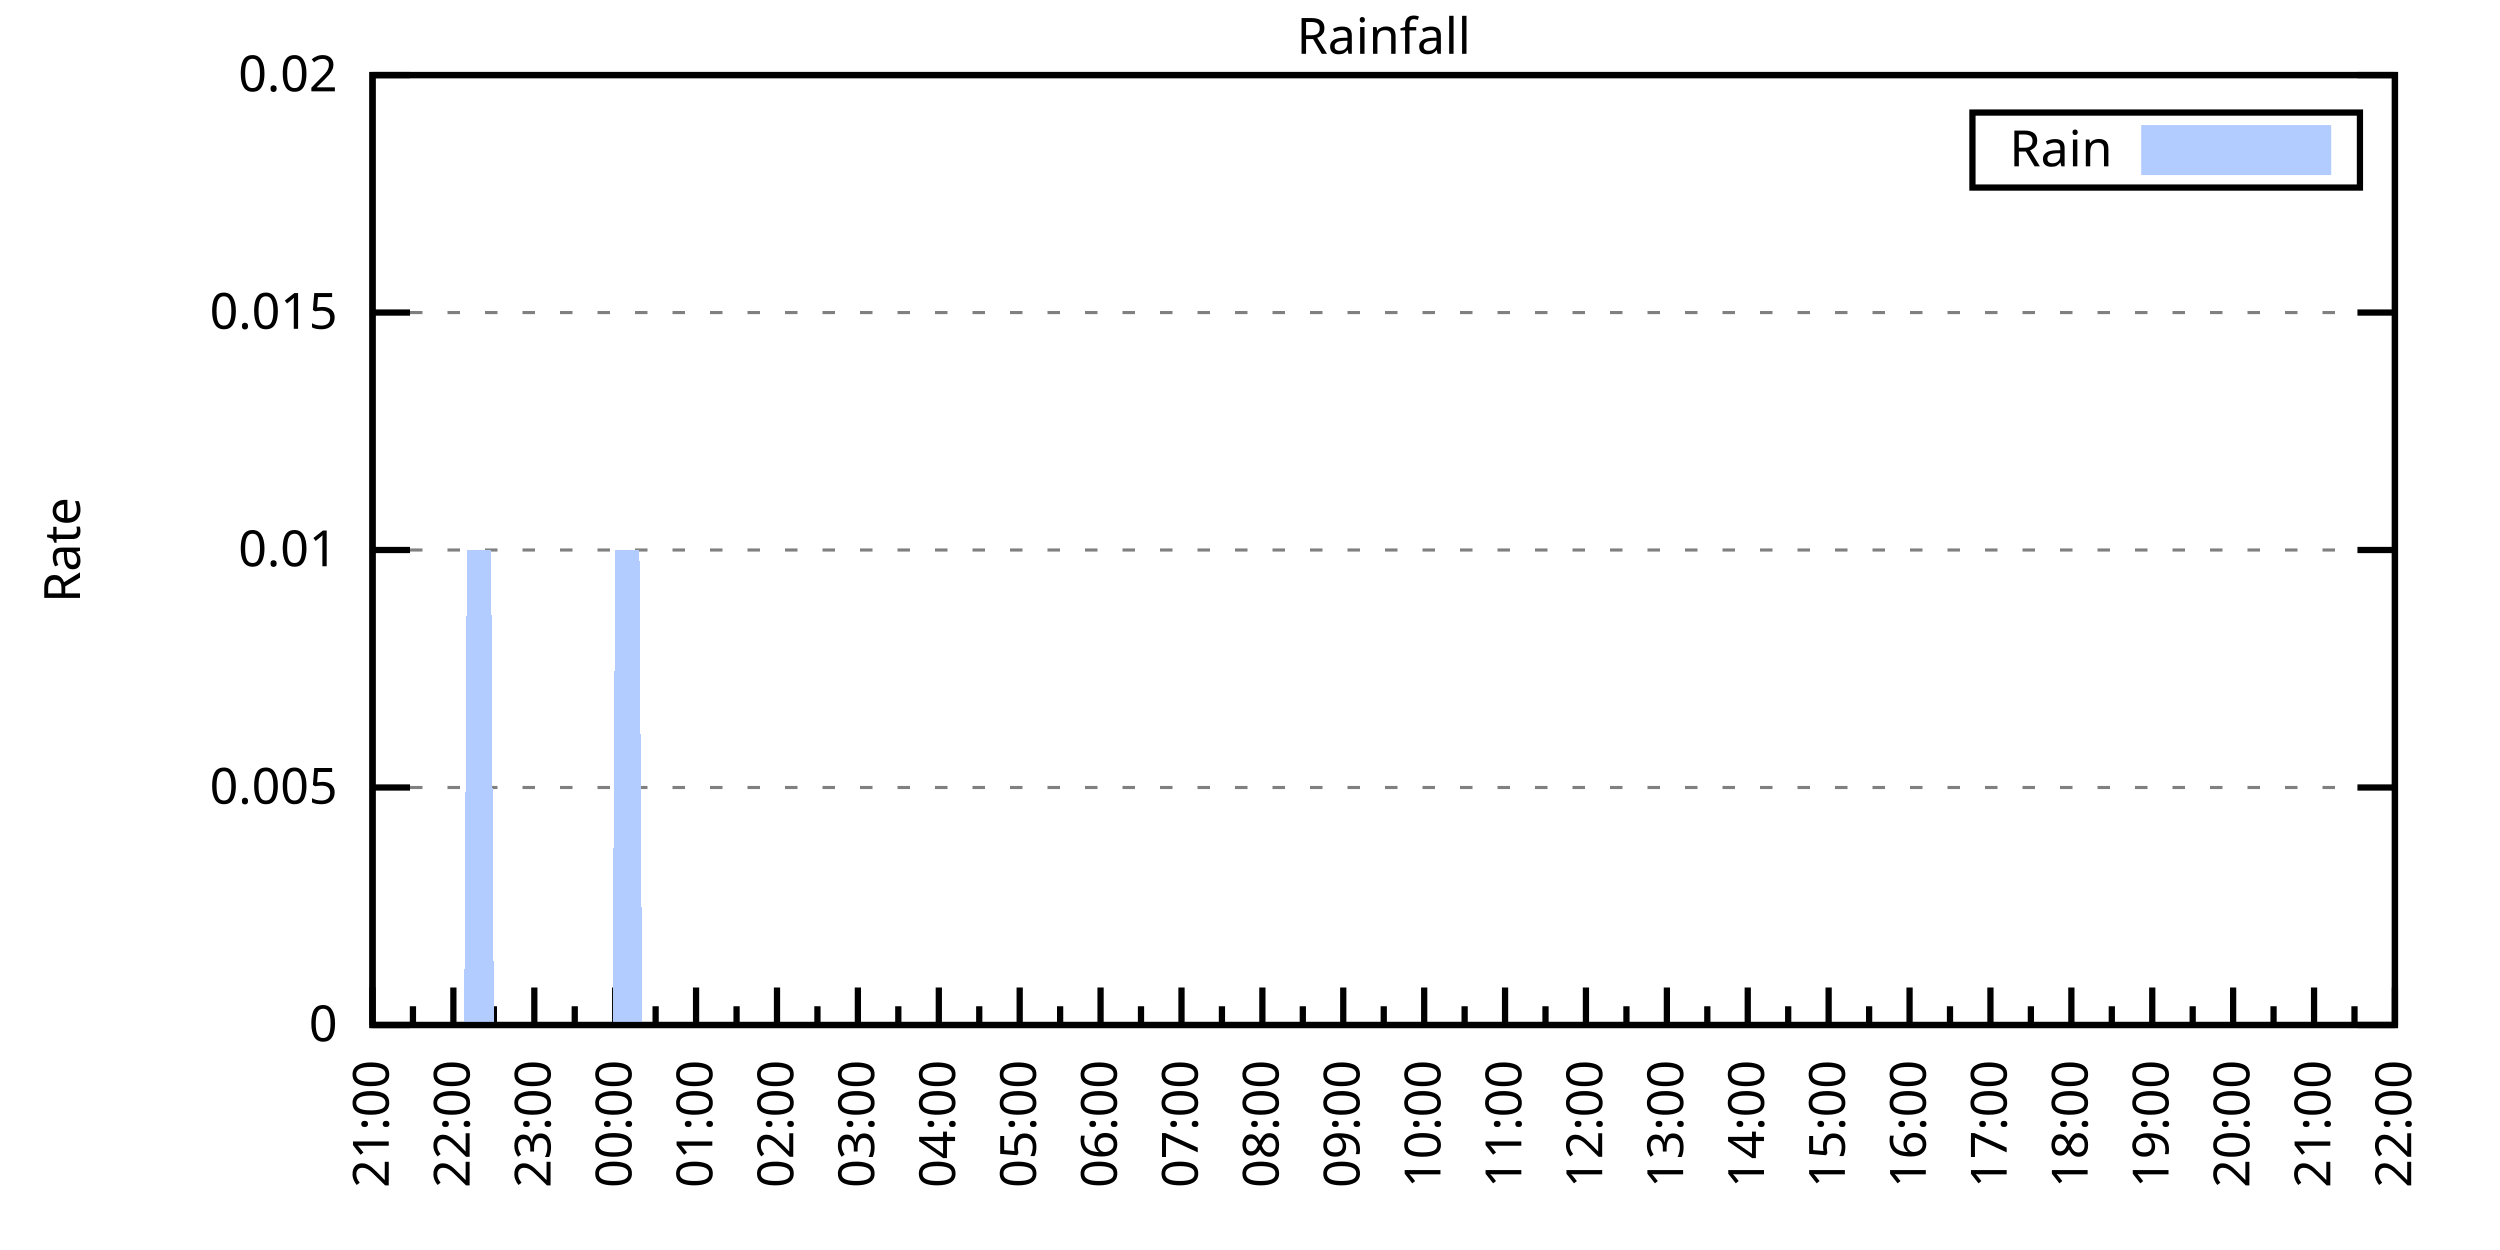
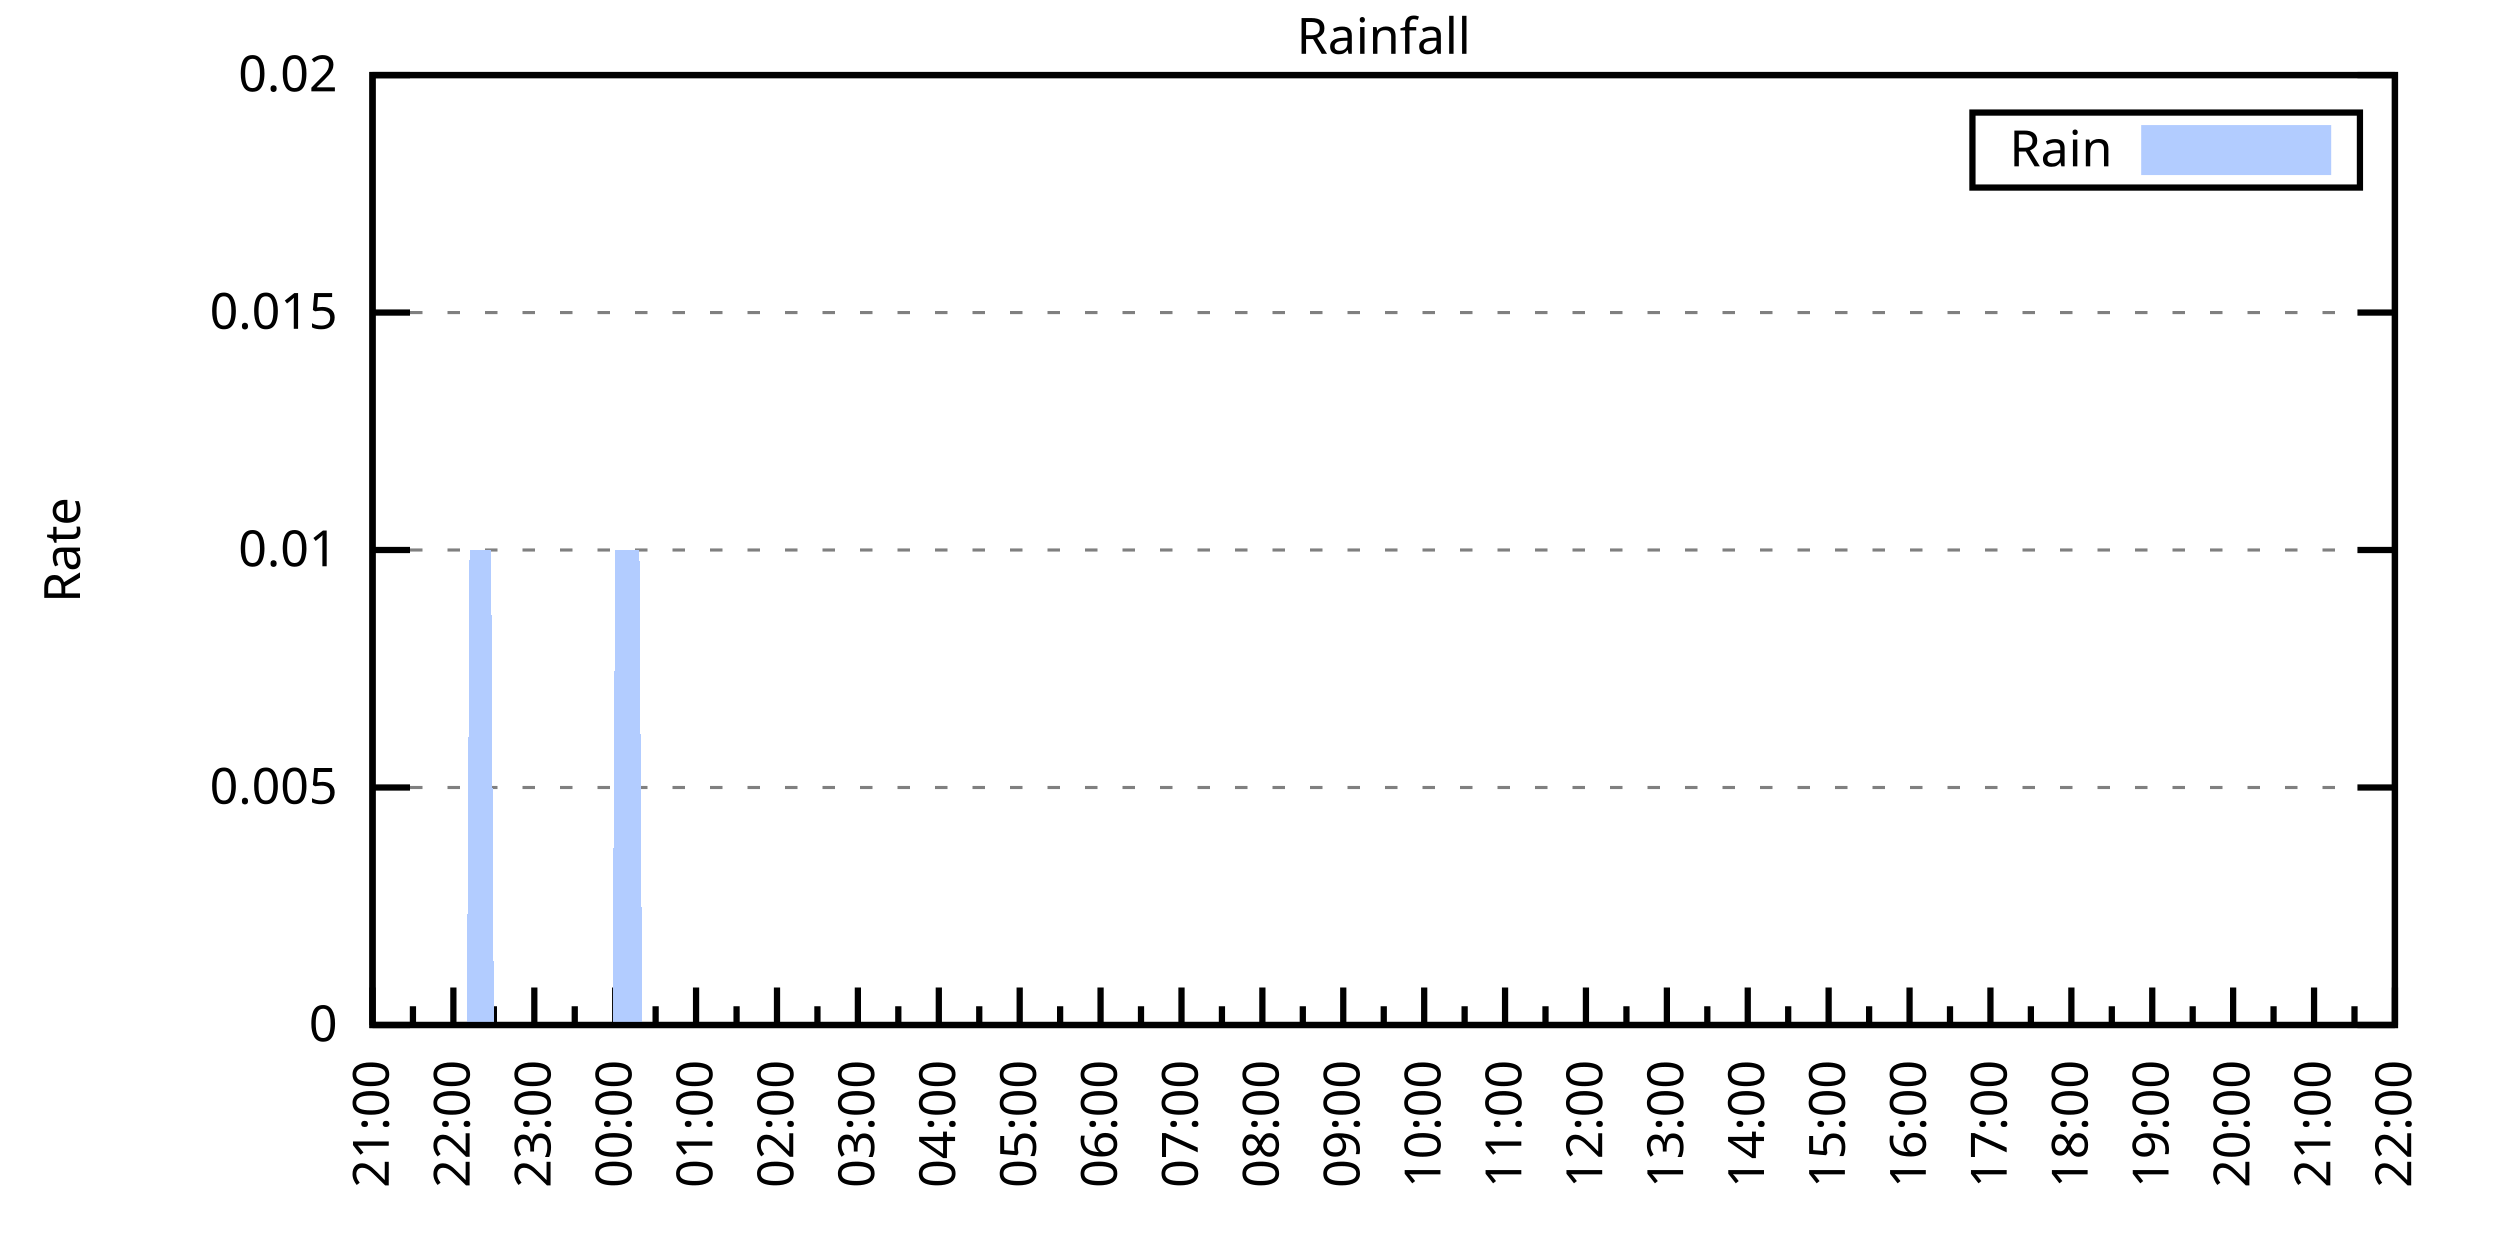
<svg xmlns="http://www.w3.org/2000/svg" xmlns:xlink="http://www.w3.org/1999/xlink" width="400" height="200" viewBox="0 0 400 200">
  <g id="gnuplot_canvas">
    <rect x="0" y="0" width="400" height="200" fill="none" />
    <defs>
      <circle id="gpDot" r="0.5" stroke-width="0.5" stroke="currentColor" />
      <path id="gpPt0" stroke-width="0.333" stroke="currentColor" d="M-1,0 h2 M0,-1 v2" />
      <path id="gpPt1" stroke-width="0.333" stroke="currentColor" d="M-1,-1 L1,1 M1,-1 L-1,1" />
      <path id="gpPt2" stroke-width="0.333" stroke="currentColor" d="M-1,0 L1,0 M0,-1 L0,1 M-1,-1 L1,1 M-1,1 L1,-1" />
      <rect id="gpPt3" stroke-width="0.333" stroke="currentColor" x="-1" y="-1" width="2" height="2" />
      <rect id="gpPt4" stroke-width="0.333" stroke="currentColor" fill="currentColor" x="-1" y="-1" width="2" height="2" />
      <circle id="gpPt5" stroke-width="0.333" stroke="currentColor" cx="0" cy="0" r="1" />
      <use xlink:href="#gpPt5" id="gpPt6" fill="currentColor" stroke="none" />
      <path id="gpPt7" stroke-width="0.333" stroke="currentColor" d="M0,-1.33 L-1.33,0.67 L1.33,0.67 z" />
      <use xlink:href="#gpPt7" id="gpPt8" fill="currentColor" stroke="none" />
      <use xlink:href="#gpPt7" id="gpPt9" stroke="currentColor" transform="rotate(180)" />
      <use xlink:href="#gpPt9" id="gpPt10" fill="currentColor" stroke="none" />
      <use xlink:href="#gpPt3" id="gpPt11" stroke="currentColor" transform="rotate(45)" />
      <use xlink:href="#gpPt11" id="gpPt12" fill="currentColor" stroke="none" />
      <path id="gpPt13" stroke-width="0.333" stroke="currentColor" d="M0,1.330 L1.265,0.411 L0.782,-1.067 L-0.782,-1.076 L-1.265,0.411 z" />
      <use xlink:href="#gpPt13" id="gpPt14" fill="currentColor" stroke="none" />
      <filter id="textbox" filterUnits="objectBoundingBox" x="0" y="0" height="1" width="1">
        <feFlood flood-color="white" flood-opacity="1" result="bgnd" />
        <feComposite in="SourceGraphic" in2="bgnd" operator="atop" />
      </filter>
      <filter id="greybox" filterUnits="objectBoundingBox" x="0" y="0" height="1" width="1">
        <feFlood flood-color="lightgrey" flood-opacity="1" result="grey" />
        <feComposite in="SourceGraphic" in2="grey" operator="atop" />
      </filter>
    </defs>
    <g fill="none" color="white" stroke="currentColor" stroke-width="1.00" stroke-linecap="butt" stroke-linejoin="miter">
</g>
    <g fill="none" color="black" stroke="currentColor" stroke-width="1.00" stroke-linecap="butt" stroke-linejoin="miter">
      <g stroke="none" shape-rendering="crispEdges">
        <polygon fill="rgb(255, 255, 255)" points="59.60,164.00 383.18,164.00 383.18,12.02 59.60,12.02 " />
      </g>
    </g>
    <g fill="none" color="black" stroke="currentColor" stroke-width="1.00" stroke-linecap="butt" stroke-linejoin="miter">
</g>
    <g fill="none" color="black" stroke="black" stroke-width="0.50" stroke-linecap="butt" stroke-linejoin="miter">
</g>
    <g fill="none" color="gray" stroke="currentColor" stroke-width="0.50" stroke-linecap="butt" stroke-linejoin="miter">
      <path stroke="gray" stroke-dasharray="2,4" class="gridline" d="M59.60,164.00 L383.19,164.00  " />
    </g>
    <g fill="none" color="gray" stroke="gray" stroke-width="1.00" stroke-linecap="butt" stroke-linejoin="miter">
</g>
    <g fill="none" color="black" stroke="currentColor" stroke-width="1.00" stroke-linecap="butt" stroke-linejoin="miter">
      <path stroke="black" d="M59.60,164.00 L65.60,164.00 M383.19,164.00 L377.19,164.00  " />
      <g transform="translate(54.00,166.60)" stroke="none" fill="black" font-family="Sans" font-size="8.00" text-anchor="end">
        <text>
          <tspan font-family="Sans"> 0</tspan>
        </text>
      </g>
    </g>
    <g fill="none" color="black" stroke="currentColor" stroke-width="1.00" stroke-linecap="butt" stroke-linejoin="miter">
</g>
    <g fill="none" color="black" stroke="black" stroke-width="0.50" stroke-linecap="butt" stroke-linejoin="miter">
</g>
    <g fill="none" color="gray" stroke="currentColor" stroke-width="0.50" stroke-linecap="butt" stroke-linejoin="miter">
      <path stroke="gray" stroke-dasharray="2,4" class="gridline" d="M59.60,126.00 L383.19,126.00  " />
    </g>
    <g fill="none" color="gray" stroke="gray" stroke-width="1.00" stroke-linecap="butt" stroke-linejoin="miter">
</g>
    <g fill="none" color="black" stroke="currentColor" stroke-width="1.00" stroke-linecap="butt" stroke-linejoin="miter">
      <path stroke="black" d="M59.60,126.00 L65.60,126.00 M383.19,126.00 L377.19,126.00  " />
      <g transform="translate(54.00,128.60)" stroke="none" fill="black" font-family="Sans" font-size="8.00" text-anchor="end">
        <text>
          <tspan font-family="Sans"> 0.005</tspan>
        </text>
      </g>
    </g>
    <g fill="none" color="black" stroke="currentColor" stroke-width="1.00" stroke-linecap="butt" stroke-linejoin="miter">
</g>
    <g fill="none" color="black" stroke="black" stroke-width="0.50" stroke-linecap="butt" stroke-linejoin="miter">
</g>
    <g fill="none" color="gray" stroke="currentColor" stroke-width="0.50" stroke-linecap="butt" stroke-linejoin="miter">
      <path stroke="gray" stroke-dasharray="2,4" class="gridline" d="M59.60,88.00 L383.19,88.00  " />
    </g>
    <g fill="none" color="gray" stroke="gray" stroke-width="1.00" stroke-linecap="butt" stroke-linejoin="miter">
</g>
    <g fill="none" color="black" stroke="currentColor" stroke-width="1.00" stroke-linecap="butt" stroke-linejoin="miter">
      <path stroke="black" d="M59.60,88.00 L65.60,88.00 M383.19,88.00 L377.19,88.00  " />
      <g transform="translate(54.00,90.60)" stroke="none" fill="black" font-family="Sans" font-size="8.00" text-anchor="end">
        <text>
          <tspan font-family="Sans"> 0.01</tspan>
        </text>
      </g>
    </g>
    <g fill="none" color="black" stroke="currentColor" stroke-width="1.00" stroke-linecap="butt" stroke-linejoin="miter">
</g>
    <g fill="none" color="black" stroke="black" stroke-width="0.50" stroke-linecap="butt" stroke-linejoin="miter">
</g>
    <g fill="none" color="gray" stroke="currentColor" stroke-width="0.50" stroke-linecap="butt" stroke-linejoin="miter">
      <path stroke="gray" stroke-dasharray="2,4" class="gridline" d="M59.60,50.01 L383.19,50.01  " />
    </g>
    <g fill="none" color="gray" stroke="gray" stroke-width="1.00" stroke-linecap="butt" stroke-linejoin="miter">
</g>
    <g fill="none" color="black" stroke="currentColor" stroke-width="1.00" stroke-linecap="butt" stroke-linejoin="miter">
      <path stroke="black" d="M59.60,50.01 L65.60,50.01 M383.19,50.01 L377.19,50.01  " />
      <g transform="translate(54.00,52.61)" stroke="none" fill="black" font-family="Sans" font-size="8.00" text-anchor="end">
        <text>
          <tspan font-family="Sans"> 0.015</tspan>
        </text>
      </g>
    </g>
    <g fill="none" color="black" stroke="currentColor" stroke-width="1.00" stroke-linecap="butt" stroke-linejoin="miter">
</g>
    <g fill="none" color="black" stroke="black" stroke-width="0.50" stroke-linecap="butt" stroke-linejoin="miter">
</g>
    <g fill="none" color="gray" stroke="currentColor" stroke-width="0.50" stroke-linecap="butt" stroke-linejoin="miter">
      <path stroke="gray" stroke-dasharray="2,4" class="gridline" d="M59.60,12.01 L383.19,12.01  " />
    </g>
    <g fill="none" color="gray" stroke="gray" stroke-width="1.00" stroke-linecap="butt" stroke-linejoin="miter">
</g>
    <g fill="none" color="black" stroke="currentColor" stroke-width="1.00" stroke-linecap="butt" stroke-linejoin="miter">
      <path stroke="black" d="M59.60,12.01 L65.60,12.01 M383.19,12.01 L377.19,12.01  " />
      <g transform="translate(54.00,14.61)" stroke="none" fill="black" font-family="Sans" font-size="8.00" text-anchor="end">
        <text>
          <tspan font-family="Sans"> 0.02</tspan>
        </text>
      </g>
    </g>
    <g fill="none" color="black" stroke="currentColor" stroke-width="1.00" stroke-linecap="butt" stroke-linejoin="miter">
      <path stroke="black" d="M59.60,164.00 L59.60,158.00  " />
      <g transform="translate(62.20,169.60) rotate(270)" stroke="none" fill="black" font-family="Sans" font-size="8.00" text-anchor="end">
        <text>
          <tspan font-family="Sans">21:00</tspan>
        </text>
      </g>
    </g>
    <g fill="none" color="black" stroke="currentColor" stroke-width="1.00" stroke-linecap="butt" stroke-linejoin="miter">
      <path stroke="black" d="M66.07,164.00 L66.07,161.00 M72.54,164.00 L72.54,158.00  " />
      <g transform="translate(75.14,169.60) rotate(270)" stroke="none" fill="black" font-family="Sans" font-size="8.00" text-anchor="end">
        <text>
          <tspan font-family="Sans">22:00</tspan>
        </text>
      </g>
    </g>
    <g fill="none" color="black" stroke="currentColor" stroke-width="1.00" stroke-linecap="butt" stroke-linejoin="miter">
      <path stroke="black" d="M79.02,164.00 L79.02,161.00 M85.49,164.00 L85.49,158.00  " />
      <g transform="translate(88.09,169.60) rotate(270)" stroke="none" fill="black" font-family="Sans" font-size="8.00" text-anchor="end">
        <text>
          <tspan font-family="Sans">23:00</tspan>
        </text>
      </g>
    </g>
    <g fill="none" color="black" stroke="currentColor" stroke-width="1.00" stroke-linecap="butt" stroke-linejoin="miter">
      <path stroke="black" d="M91.96,164.00 L91.96,161.00 M98.43,164.00 L98.43,158.00  " />
      <g transform="translate(101.03,169.60) rotate(270)" stroke="none" fill="black" font-family="Sans" font-size="8.00" text-anchor="end">
        <text>
          <tspan font-family="Sans">00:00</tspan>
        </text>
      </g>
    </g>
    <g fill="none" color="black" stroke="currentColor" stroke-width="1.00" stroke-linecap="butt" stroke-linejoin="miter">
      <path stroke="black" d="M104.90,164.00 L104.90,161.00 M111.37,164.00 L111.37,158.00  " />
      <g transform="translate(113.97,169.60) rotate(270)" stroke="none" fill="black" font-family="Sans" font-size="8.00" text-anchor="end">
        <text>
          <tspan font-family="Sans">01:00</tspan>
        </text>
      </g>
    </g>
    <g fill="none" color="black" stroke="currentColor" stroke-width="1.00" stroke-linecap="butt" stroke-linejoin="miter">
      <path stroke="black" d="M117.85,164.00 L117.85,161.00 M124.32,164.00 L124.32,158.00  " />
      <g transform="translate(126.92,169.60) rotate(270)" stroke="none" fill="black" font-family="Sans" font-size="8.00" text-anchor="end">
        <text>
          <tspan font-family="Sans">02:00</tspan>
        </text>
      </g>
    </g>
    <g fill="none" color="black" stroke="currentColor" stroke-width="1.00" stroke-linecap="butt" stroke-linejoin="miter">
      <path stroke="black" d="M130.79,164.00 L130.79,161.00 M137.26,164.00 L137.26,158.00  " />
      <g transform="translate(139.86,169.60) rotate(270)" stroke="none" fill="black" font-family="Sans" font-size="8.00" text-anchor="end">
        <text>
          <tspan font-family="Sans">03:00</tspan>
        </text>
      </g>
    </g>
    <g fill="none" color="black" stroke="currentColor" stroke-width="1.00" stroke-linecap="butt" stroke-linejoin="miter">
      <path stroke="black" d="M143.73,164.00 L143.73,161.00 M150.21,164.00 L150.21,158.00  " />
      <g transform="translate(152.81,169.60) rotate(270)" stroke="none" fill="black" font-family="Sans" font-size="8.00" text-anchor="end">
        <text>
          <tspan font-family="Sans">04:00</tspan>
        </text>
      </g>
    </g>
    <g fill="none" color="black" stroke="currentColor" stroke-width="1.00" stroke-linecap="butt" stroke-linejoin="miter">
      <path stroke="black" d="M156.68,164.00 L156.68,161.00 M163.15,164.00 L163.15,158.00  " />
      <g transform="translate(165.75,169.60) rotate(270)" stroke="none" fill="black" font-family="Sans" font-size="8.00" text-anchor="end">
        <text>
          <tspan font-family="Sans">05:00</tspan>
        </text>
      </g>
    </g>
    <g fill="none" color="black" stroke="currentColor" stroke-width="1.00" stroke-linecap="butt" stroke-linejoin="miter">
      <path stroke="black" d="M169.62,164.00 L169.62,161.00 M176.09,164.00 L176.09,158.00  " />
      <g transform="translate(178.69,169.60) rotate(270)" stroke="none" fill="black" font-family="Sans" font-size="8.00" text-anchor="end">
        <text>
          <tspan font-family="Sans">06:00</tspan>
        </text>
      </g>
    </g>
    <g fill="none" color="black" stroke="currentColor" stroke-width="1.00" stroke-linecap="butt" stroke-linejoin="miter">
      <path stroke="black" d="M182.56,164.00 L182.56,161.00 M189.04,164.00 L189.04,158.00  " />
      <g transform="translate(191.64,169.60) rotate(270)" stroke="none" fill="black" font-family="Sans" font-size="8.00" text-anchor="end">
        <text>
          <tspan font-family="Sans">07:00</tspan>
        </text>
      </g>
    </g>
    <g fill="none" color="black" stroke="currentColor" stroke-width="1.00" stroke-linecap="butt" stroke-linejoin="miter">
      <path stroke="black" d="M195.51,164.00 L195.51,161.00 M201.98,164.00 L201.98,158.00  " />
      <g transform="translate(204.58,169.60) rotate(270)" stroke="none" fill="black" font-family="Sans" font-size="8.00" text-anchor="end">
        <text>
          <tspan font-family="Sans">08:00</tspan>
        </text>
      </g>
    </g>
    <g fill="none" color="black" stroke="currentColor" stroke-width="1.00" stroke-linecap="butt" stroke-linejoin="miter">
      <path stroke="black" d="M208.45,164.00 L208.45,161.00 M214.92,164.00 L214.92,158.00  " />
      <g transform="translate(217.52,169.60) rotate(270)" stroke="none" fill="black" font-family="Sans" font-size="8.00" text-anchor="end">
        <text>
          <tspan font-family="Sans">09:00</tspan>
        </text>
      </g>
    </g>
    <g fill="none" color="black" stroke="currentColor" stroke-width="1.00" stroke-linecap="butt" stroke-linejoin="miter">
      <path stroke="black" d="M221.40,164.00 L221.40,161.00 M227.87,164.00 L227.87,158.00  " />
      <g transform="translate(230.47,169.60) rotate(270)" stroke="none" fill="black" font-family="Sans" font-size="8.00" text-anchor="end">
        <text>
          <tspan font-family="Sans">10:00</tspan>
        </text>
      </g>
    </g>
    <g fill="none" color="black" stroke="currentColor" stroke-width="1.00" stroke-linecap="butt" stroke-linejoin="miter">
      <path stroke="black" d="M234.34,164.00 L234.34,161.00 M240.81,164.00 L240.81,158.00  " />
      <g transform="translate(243.41,169.60) rotate(270)" stroke="none" fill="black" font-family="Sans" font-size="8.00" text-anchor="end">
        <text>
          <tspan font-family="Sans">11:00</tspan>
        </text>
      </g>
    </g>
    <g fill="none" color="black" stroke="currentColor" stroke-width="1.00" stroke-linecap="butt" stroke-linejoin="miter">
      <path stroke="black" d="M247.28,164.00 L247.28,161.00 M253.75,164.00 L253.75,158.00  " />
      <g transform="translate(256.35,169.60) rotate(270)" stroke="none" fill="black" font-family="Sans" font-size="8.00" text-anchor="end">
        <text>
          <tspan font-family="Sans">12:00</tspan>
        </text>
      </g>
    </g>
    <g fill="none" color="black" stroke="currentColor" stroke-width="1.00" stroke-linecap="butt" stroke-linejoin="miter">
      <path stroke="black" d="M260.23,164.00 L260.23,161.00 M266.70,164.00 L266.70,158.00  " />
      <g transform="translate(269.30,169.60) rotate(270)" stroke="none" fill="black" font-family="Sans" font-size="8.00" text-anchor="end">
        <text>
          <tspan font-family="Sans">13:00</tspan>
        </text>
      </g>
    </g>
    <g fill="none" color="black" stroke="currentColor" stroke-width="1.00" stroke-linecap="butt" stroke-linejoin="miter">
      <path stroke="black" d="M273.17,164.00 L273.17,161.00 M279.64,164.00 L279.64,158.00  " />
      <g transform="translate(282.24,169.60) rotate(270)" stroke="none" fill="black" font-family="Sans" font-size="8.00" text-anchor="end">
        <text>
          <tspan font-family="Sans">14:00</tspan>
        </text>
      </g>
    </g>
    <g fill="none" color="black" stroke="currentColor" stroke-width="1.00" stroke-linecap="butt" stroke-linejoin="miter">
      <path stroke="black" d="M286.11,164.00 L286.11,161.00 M292.58,164.00 L292.58,158.00  " />
      <g transform="translate(295.18,169.60) rotate(270)" stroke="none" fill="black" font-family="Sans" font-size="8.00" text-anchor="end">
        <text>
          <tspan font-family="Sans">15:00</tspan>
        </text>
      </g>
    </g>
    <g fill="none" color="black" stroke="currentColor" stroke-width="1.00" stroke-linecap="butt" stroke-linejoin="miter">
      <path stroke="black" d="M299.06,164.00 L299.06,161.00 M305.53,164.00 L305.53,158.00  " />
      <g transform="translate(308.13,169.60) rotate(270)" stroke="none" fill="black" font-family="Sans" font-size="8.00" text-anchor="end">
        <text>
          <tspan font-family="Sans">16:00</tspan>
        </text>
      </g>
    </g>
    <g fill="none" color="black" stroke="currentColor" stroke-width="1.00" stroke-linecap="butt" stroke-linejoin="miter">
      <path stroke="black" d="M312.00,164.00 L312.00,161.00 M318.47,164.00 L318.47,158.00  " />
      <g transform="translate(321.07,169.60) rotate(270)" stroke="none" fill="black" font-family="Sans" font-size="8.00" text-anchor="end">
        <text>
          <tspan font-family="Sans">17:00</tspan>
        </text>
      </g>
    </g>
    <g fill="none" color="black" stroke="currentColor" stroke-width="1.00" stroke-linecap="butt" stroke-linejoin="miter">
      <path stroke="black" d="M324.94,164.00 L324.94,161.00 M331.42,164.00 L331.42,158.00  " />
      <g transform="translate(334.02,169.60) rotate(270)" stroke="none" fill="black" font-family="Sans" font-size="8.00" text-anchor="end">
        <text>
          <tspan font-family="Sans">18:00</tspan>
        </text>
      </g>
    </g>
    <g fill="none" color="black" stroke="currentColor" stroke-width="1.00" stroke-linecap="butt" stroke-linejoin="miter">
      <path stroke="black" d="M337.89,164.00 L337.89,161.00 M344.36,164.00 L344.36,158.00  " />
      <g transform="translate(346.96,169.60) rotate(270)" stroke="none" fill="black" font-family="Sans" font-size="8.00" text-anchor="end">
        <text>
          <tspan font-family="Sans">19:00</tspan>
        </text>
      </g>
    </g>
    <g fill="none" color="black" stroke="currentColor" stroke-width="1.00" stroke-linecap="butt" stroke-linejoin="miter">
      <path stroke="black" d="M350.83,164.00 L350.83,161.00 M357.30,164.00 L357.30,158.00  " />
      <g transform="translate(359.90,169.60) rotate(270)" stroke="none" fill="black" font-family="Sans" font-size="8.00" text-anchor="end">
        <text>
          <tspan font-family="Sans">20:00</tspan>
        </text>
      </g>
    </g>
    <g fill="none" color="black" stroke="currentColor" stroke-width="1.00" stroke-linecap="butt" stroke-linejoin="miter">
      <path stroke="black" d="M363.77,164.00 L363.77,161.00 M370.25,164.00 L370.25,158.00  " />
      <g transform="translate(372.85,169.60) rotate(270)" stroke="none" fill="black" font-family="Sans" font-size="8.00" text-anchor="end">
        <text>
          <tspan font-family="Sans">21:00</tspan>
        </text>
      </g>
    </g>
    <g fill="none" color="black" stroke="currentColor" stroke-width="1.00" stroke-linecap="butt" stroke-linejoin="miter">
      <path stroke="black" d="M376.72,164.00 L376.72,161.00 M383.19,164.00 L383.19,158.00  " />
      <g transform="translate(385.79,169.60) rotate(270)" stroke="none" fill="black" font-family="Sans" font-size="8.00" text-anchor="end">
        <text>
          <tspan font-family="Sans">22:00</tspan>
        </text>
      </g>
    </g>
    <g fill="none" color="black" stroke="currentColor" stroke-width="1.00" stroke-linecap="butt" stroke-linejoin="miter">
</g>
    <g fill="none" color="black" stroke="currentColor" stroke-width="1.00" stroke-linecap="butt" stroke-linejoin="miter">
      <path stroke="black" d="M59.60,12.01 L59.60,164.00 L383.19,164.00 L383.19,12.01 L59.60,12.01 Z  " />
    </g>
    <g fill="none" color="black" stroke="currentColor" stroke-width="1.00" stroke-linecap="butt" stroke-linejoin="miter">
      <g transform="translate(12.80,88.01) rotate(270)" stroke="none" fill="black" font-family="Sans" font-size="8.00" text-anchor="middle">
        <text>
          <tspan font-family="Sans">Rate</tspan>
        </text>
      </g>
    </g>
    <g fill="none" color="black" stroke="currentColor" stroke-width="1.00" stroke-linecap="butt" stroke-linejoin="miter">
</g>
    <g fill="none" color="black" stroke="currentColor" stroke-width="1.00" stroke-linecap="butt" stroke-linejoin="miter">
      <path stroke="black" d="M315.59,30.01 L315.59,18.01 L377.59,18.01 L377.59,30.01 L315.59,30.01 Z  " />
    </g>
    <g id="Rainfall_plot_1">
      <g fill="none" color="white" stroke="black" stroke-width="2.00" stroke-linecap="butt" stroke-linejoin="miter">
</g>
      <g fill="none" color="black" stroke="currentColor" stroke-width="2.00" stroke-linecap="butt" stroke-linejoin="miter">
        <g transform="translate(337.99,26.61)" stroke="none" fill="black" font-family="Sans" font-size="8.00" text-anchor="end">
          <text>
            <tspan font-family="Sans">Rain</tspan>
          </text>
        </g>
      </g>
      <g fill="none" color="black" stroke="currentColor" stroke-width="2.00" stroke-linecap="butt" stroke-linejoin="miter">
        <g stroke="none" shape-rendering="crispEdges">
          <polygon fill="rgb(178, 204, 255)" points="343.59,27.01 371.99,27.01 371.99,21.01 343.59,21.01 " />
        </g>
        <path stroke="rgb(178, 204, 255)" d="M343.59,27.01 L371.99,27.01 L371.99,21.01 L343.59,21.01 L343.59,27.01 Z  " />
      </g>
      <g fill="none" color="black" stroke="currentColor" stroke-width="2.00" stroke-linecap="butt" stroke-linejoin="miter">
        <g stroke="none" shape-rendering="crispEdges">
-           <polygon fill="rgb(178, 204, 255)" points="68.66,164.00 69.09,164.00 69.52,164.00 69.95,164.00 70.39,164.00 70.82,164.00 71.25,164.00 71.68,164.00 72.11,164.00 72.54,164.00 72.98,164.00 73.41,164.00 73.84,164.00 74.27,164.00 74.70,88.00 75.13,88.00 75.56,88.00 76.00,88.00 76.43,88.00 76.86,88.00 77.29,88.00 77.72,88.00 78.15,88.00 78.58,88.00 79.02,164.00 79.45,164.00 79.88,164.00 80.31,164.00 80.74,164.00 81.17,164.00 81.60,164.00 82.04,164.00 82.47,164.00 82.90,164.00 83.33,164.00 83.76,164.00 84.19,164.00 84.62,164.00 85.06,164.00 85.49,164.00 85.92,164.00 86.35,164.00 86.78,164.00 87.21,164.00 87.64,164.00 88.08,164.00 88.51,164.00 88.94,164.00 89.37,164.00 89.80,164.00 90.23,164.00 90.66,164.00 91.10,164.00 91.53,164.00 91.96,164.00 92.39,164.00 92.82,164.00 93.25,164.00 93.68,164.00 94.12,164.00 94.55,164.00 94.98,164.00 95.41,164.00 95.84,164.00 96.27,164.00 96.70,164.00 97.14,164.00 97.57,164.00 98.00,164.00 98.43,88.00 98.86,88.00 99.29,88.00 99.73,88.00 100.16,88.00 100.59,88.00 101.02,88.00 101.45,88.00 101.88,88.00 102.31,88.00 102.75,164.00 103.18,164.00 103.61,164.00 104.04,164.00 104.47,164.00 104.90,164.00 105.33,164.00 105.77,164.00 106.20,164.00 106.63,164.00 107.06,164.00 107.49,164.00 107.92,164.00 108.35,164.00 108.79,164.00 109.22,164.00 109.65,164.00 110.08,164.00 110.51,164.00 110.94,164.00 111.37,164.00 111.81,164.00 112.24,164.00 112.67,164.00 113.10,164.00 113.53,164.00 113.96,164.00 114.39,164.00 114.83,164.00 115.26,164.00 115.69,164.00 116.12,164.00 116.55,164.00 116.98,164.00 117.41,164.00 117.85,164.00 118.28,164.00 118.71,164.00 119.14,164.00 119.57,164.00 120.00,164.00 120.43,164.00 120.87,164.00 121.30,164.00 121.73,164.00 122.16,164.00 122.59,164.00 123.02,164.00 123.46,164.00 123.89,164.00 124.32,164.00 124.75,164.00 125.18,164.00 125.61,164.00 126.04,164.00 126.48,164.00 126.91,164.00 127.34,164.00 127.77,164.00 128.20,164.00 128.63,164.00 129.06,164.00 129.50,164.00 129.93,164.00 130.36,164.00 130.79,164.00 131.22,164.00 131.65,164.00 132.08,164.00 132.52,164.00 132.95,164.00 133.38,164.00 133.81,164.00 134.24,164.00 134.67,164.00 135.10,164.00 135.54,164.00 135.97,164.00 136.40,164.00 136.83,164.00 137.26,164.00 137.69,164.00 138.12,164.00 138.56,164.00 138.99,164.00 139.42,164.00 139.85,164.00 140.28,164.00 140.71,164.00 141.14,164.00 141.58,164.00 142.01,164.00 142.44,164.00 142.87,164.00 143.30,164.00 143.73,164.00 144.16,164.00 144.60,164.00 145.03,164.00 145.46,164.00 145.89,164.00 146.32,164.00 146.75,164.00 147.19,164.00 147.62,164.00 148.05,164.00 148.48,164.00 148.91,164.00 149.34,164.00 149.77,164.00 150.21,164.00 150.64,164.00 151.07,164.00 151.50,164.00 151.93,164.00 152.36,164.00 152.79,164.00 153.23,164.00 153.66,164.00 154.09,164.00 154.52,164.00 154.95,164.00 155.38,164.00 155.81,164.00 156.25,164.00 156.68,164.00 157.11,164.00 157.54,164.00 157.97,164.00 158.40,164.00 158.83,164.00 159.27,164.00 159.70,164.00 160.13,164.00 160.56,164.00 160.99,164.00 161.42,164.00 161.85,164.00 162.29,164.00 162.72,164.00 163.15,164.00 163.58,164.00 164.01,164.00 164.44,164.00 164.87,164.00 165.31,164.00 165.74,164.00 166.17,164.00 166.60,164.00 167.03,164.00 167.46,164.00 167.89,164.00 168.33,164.00 168.76,164.00 169.19,164.00 169.62,164.00 170.05,164.00 170.48,164.00 170.91,164.00 171.35,164.00 171.78,164.00 172.21,164.00 172.64,164.00 173.07,164.00 173.50,164.00 173.94,164.00 174.37,164.00 174.80,164.00 175.23,164.00 175.66,164.00 176.09,164.00 176.52,164.00 176.96,164.00 177.39,164.00 177.82,164.00 178.25,164.00 178.68,164.00 179.11,164.00 179.54,164.00 179.98,164.00 180.41,164.00 180.84,164.00 181.27,164.00 181.70,164.00 182.13,164.00 182.56,164.00 183.00,164.00 183.43,164.00 183.86,164.00 184.29,164.00 184.72,164.00 185.15,164.00 185.58,164.00 186.02,164.00 186.45,164.00 186.88,164.00 187.31,164.00 187.74,164.00 188.17,164.00 188.60,164.00 189.04,164.00 189.47,164.00 189.90,164.00 190.33,164.00 190.76,164.00 191.19,164.00 191.62,164.00 192.06,164.00 192.49,164.00 192.92,164.00 193.35,164.00 193.78,164.00 194.21,164.00 194.64,164.00 195.08,164.00 195.51,164.00 195.94,164.00 196.37,164.00 196.80,164.00 197.23,164.00 197.67,164.00 198.10,164.00 198.53,164.00 198.96,164.00 199.39,164.00 199.82,164.00 200.25,164.00 200.69,164.00 201.12,164.00 201.55,164.00 201.98,164.00 202.41,164.00 202.84,164.00 203.27,164.00 203.71,164.00 204.14,164.00 204.57,164.00 205.00,164.00 205.43,164.00 205.86,164.00 206.29,164.00 206.73,164.00 207.16,164.00 207.59,164.00 208.02,164.00 208.45,164.00 208.88,164.00 209.31,164.00 209.75,164.00 210.18,164.00 210.61,164.00 211.04,164.00 211.47,164.00 211.90,164.00 212.33,164.00 212.77,164.00 213.20,164.00 213.63,164.00 214.06,164.00 214.49,164.00 214.92,164.00 215.35,164.00 215.79,164.00 216.22,164.00 216.65,164.00 217.08,164.00 217.51,164.00 217.94,164.00 218.37,164.00 218.81,164.00 219.24,164.00 219.67,164.00 220.10,164.00 220.53,164.00 220.96,164.00 221.40,164.00 221.83,164.00 222.26,164.00 222.69,164.00 223.12,164.00 223.55,164.00 223.98,164.00 224.42,164.00 224.85,164.00 225.28,164.00 225.71,164.00 226.14,164.00 226.57,164.00 227.00,164.00 227.44,164.00 227.87,164.00 228.30,164.00 228.73,164.00 229.16,164.00 229.59,164.00 230.02,164.00 230.46,164.00 230.89,164.00 231.32,164.00 231.75,164.00 232.18,164.00 232.61,164.00 233.04,164.00 233.48,164.00 233.91,164.00 234.34,164.00 234.77,164.00 235.20,164.00 235.63,164.00 236.06,164.00 236.50,164.00 236.93,164.00 237.36,164.00 237.79,164.00 238.22,164.00 238.65,164.00 239.08,164.00 239.52,164.00 239.95,164.00 240.38,164.00 240.81,164.00 241.24,164.00 241.67,164.00 242.10,164.00 242.54,164.00 242.97,164.00 243.40,164.00 243.83,164.00 244.26,164.00 244.69,164.00 245.12,164.00 245.56,164.00 245.99,164.00 246.42,164.00 246.85,164.00 247.28,164.00 247.71,164.00 248.15,164.00 248.58,164.00 249.01,164.00 249.44,164.00 249.87,164.00 250.30,164.00 250.73,164.00 251.17,164.00 251.60,164.00 252.03,164.00 252.46,164.00 252.89,164.00 253.32,164.00 253.75,164.00 254.19,164.00 254.62,164.00 255.05,164.00 255.48,164.00 255.91,164.00 256.34,164.00 256.77,164.00 257.21,164.00 257.64,164.00 258.07,164.00 258.50,164.00 258.93,164.00 259.36,164.00 259.79,164.00 260.23,164.00 260.66,164.00 261.09,164.00 261.52,164.00 261.95,164.00 262.38,164.00 262.81,164.00 263.25,164.00 263.68,164.00 264.11,164.00 264.54,164.00 264.97,164.00 265.40,164.00 265.83,164.00 266.27,164.00 266.70,164.00 267.13,164.00 267.56,164.00 267.99,164.00 268.42,164.00 268.85,164.00 269.29,164.00 269.72,164.00 270.15,164.00 270.58,164.00 271.01,164.00 271.44,164.00 271.88,164.00 272.31,164.00 272.74,164.00 273.17,164.00 273.60,164.00 274.03,164.00 274.46,164.00 274.90,164.00 275.33,164.00 275.76,164.00 276.19,164.00 276.62,164.00 277.05,164.00 277.48,164.00 277.92,164.00 278.35,164.00 278.78,164.00 279.21,164.00 279.64,164.00 280.07,164.00 280.50,164.00 280.94,164.00 281.37,164.00 281.80,164.00 282.23,164.00 282.66,164.00 283.09,164.00 283.52,164.00 283.96,164.00 284.39,164.00 284.82,164.00 285.25,164.00 285.68,164.00 286.11,164.00 286.54,164.00 286.98,164.00 287.41,164.00 287.84,164.00 288.27,164.00 288.70,164.00 289.13,164.00 289.56,164.00 290.00,164.00 290.43,164.00 290.86,164.00 291.29,164.00 291.72,164.00 292.15,164.00 292.58,164.00 293.02,164.00 293.45,164.00 293.88,164.00 294.31,164.00 294.74,164.00 295.17,164.00 295.60,164.00 296.04,164.00 296.47,164.00 296.90,164.00 297.33,164.00 297.76,164.00 298.19,164.00 298.63,164.00 299.06,164.00 299.49,164.00 299.92,164.00 300.35,164.00 300.78,164.00 301.21,164.00 301.65,164.00 302.08,164.00 302.51,164.00 302.94,164.00 303.37,164.00 303.80,164.00 304.23,164.00 304.67,164.00 305.10,164.00 305.53,164.00 305.96,164.00 306.39,164.00 306.82,164.00 307.25,164.00 307.69,164.00 308.12,164.00 308.55,164.00 308.98,164.00 309.41,164.00 309.84,164.00 310.27,164.00 310.71,164.00 311.14,164.00 311.57,164.00 312.00,164.00 312.43,164.00 312.86,164.00 313.29,164.00 313.73,164.00 314.16,164.00 314.59,164.00 315.02,164.00 315.45,164.00 315.88,164.00 316.31,164.00 316.75,164.00 317.18,164.00 317.61,164.00 318.04,164.00 318.47,164.00 318.90,164.00 319.33,164.00 319.77,164.00 320.20,164.00 320.63,164.00 321.06,164.00 321.49,164.00 321.92,164.00 322.36,164.00 322.79,164.00 323.22,164.00 323.65,164.00 324.08,164.00 324.51,164.00 324.94,164.00 325.38,164.00 325.81,164.00 326.24,164.00 326.67,164.00 327.10,164.00 327.53,164.00 327.96,164.00 328.40,164.00 328.83,164.00 329.26,164.00 329.69,164.00 330.12,164.00 330.55,164.00 330.98,164.00 331.42,164.00 331.85,164.00 332.28,164.00 332.71,164.00 333.14,164.00 333.57,164.00 334.00,164.00 334.44,164.00 334.87,164.00 335.30,164.00 335.73,164.00 336.16,164.00 336.59,164.00 337.02,164.00 337.46,164.00 337.89,164.00 338.32,164.00 338.75,164.00 339.18,164.00 339.61,164.00 340.04,164.00 340.48,164.00 340.91,164.00 341.34,164.00 341.77,164.00 342.20,164.00 342.63,164.00 343.06,164.00 343.50,164.00 343.93,164.00 344.36,164.00 344.79,164.00 345.22,164.00 345.65,164.00 346.09,164.00 346.52,164.00 346.95,164.00 347.38,164.00 347.81,164.00 348.24,164.00 348.67,164.00 349.11,164.00 349.54,164.00 349.97,164.00 350.40,164.00 350.83,164.00 351.26,164.00 351.69,164.00 352.13,164.00 352.56,164.00 352.99,164.00 353.42,164.00 353.85,164.00 354.28,164.00 354.71,164.00 355.15,164.00 355.58,164.00 356.01,164.00 356.44,164.00 356.87,164.00 357.30,164.00 357.73,164.00 358.17,164.00 358.60,164.00 359.03,164.00 359.46,164.00 359.89,164.00 360.32,164.00 360.75,164.00 361.19,164.00 361.62,164.00 362.05,164.00 362.48,164.00 362.91,164.00 363.34,164.00 363.77,164.00 364.21,164.00 364.64,164.00 365.07,164.00 365.50,164.00 365.93,164.00 366.36,164.00 366.79,164.00 367.23,164.00 367.66,164.00 368.09,164.00 368.52,164.00 368.95,164.00 369.38,164.00 369.81,164.00 370.25,164.00 370.68,164.00 371.11,164.00 371.54,164.00 371.97,164.00 372.40,164.00 372.84,164.00 373.27,164.00 373.70,164.00 374.13,164.00 374.56,164.00 374.99,164.00 375.42,164.00 375.86,164.00 376.29,164.00 376.72,164.00 377.15,164.00 377.58,164.00 378.01,164.00 378.44,164.00 378.88,164.00 378.88,164.00 68.66,164.00 " />
+           <polygon fill="rgb(178, 204, 255)" points="70.82,164.00 71.25,164.00 71.68,164.00 72.11,164.00 72.54,164.00 72.98,164.00 73.41,164.00 73.84,164.00 74.27,164.00 74.70,164.00 75.13,88.00 75.56,88.00 76.00,88.00 76.43,88.00 76.86,88.00 77.29,88.00 77.72,88.00 78.15,88.00 78.58,88.00 79.02,164.00 79.45,164.00 79.88,164.00 80.31,164.00 80.74,164.00 81.17,164.00 81.60,164.00 82.04,164.00 82.47,164.00 82.90,164.00 83.33,164.00 83.76,164.00 84.19,164.00 84.62,164.00 85.06,164.00 85.49,164.00 85.92,164.00 86.35,164.00 86.78,164.00 87.21,164.00 87.64,164.00 88.08,164.00 88.51,164.00 88.94,164.00 89.37,164.00 89.80,164.00 90.23,164.00 90.66,164.00 91.10,164.00 91.53,164.00 91.96,164.00 92.39,164.00 92.82,164.00 93.25,164.00 93.68,164.00 94.12,164.00 94.55,164.00 94.98,164.00 95.41,164.00 95.84,164.00 96.27,164.00 96.70,164.00 97.14,164.00 97.57,164.00 98.00,164.00 98.43,88.00 98.86,88.00 99.29,88.00 99.73,88.00 100.16,88.00 100.59,88.00 101.02,88.00 101.45,88.00 101.88,88.00 102.31,88.00 102.75,164.00 103.18,164.00 103.61,164.00 104.04,164.00 104.47,164.00 104.90,164.00 105.33,164.00 105.77,164.00 106.20,164.00 106.63,164.00 107.06,164.00 107.49,164.00 107.92,164.00 108.35,164.00 108.79,164.00 109.22,164.00 109.65,164.00 110.08,164.00 110.51,164.00 110.94,164.00 111.37,164.00 111.81,164.00 112.24,164.00 112.67,164.00 113.10,164.00 113.53,164.00 113.96,164.00 114.39,164.00 114.83,164.00 115.26,164.00 115.69,164.00 116.12,164.00 116.55,164.00 116.98,164.00 117.41,164.00 117.85,164.00 118.28,164.00 118.71,164.00 119.14,164.00 119.57,164.00 120.00,164.00 120.43,164.00 120.87,164.00 121.30,164.00 121.73,164.00 122.16,164.00 122.59,164.00 123.02,164.00 123.46,164.00 123.89,164.00 124.32,164.00 124.75,164.00 125.18,164.00 125.61,164.00 126.04,164.00 126.48,164.00 126.91,164.00 127.34,164.00 127.77,164.00 128.20,164.00 128.63,164.00 129.06,164.00 129.50,164.00 129.93,164.00 130.36,164.00 130.79,164.00 131.22,164.00 131.65,164.00 132.08,164.00 132.52,164.00 132.95,164.00 133.38,164.00 133.81,164.00 134.24,164.00 134.67,164.00 135.10,164.00 135.54,164.00 135.97,164.00 136.40,164.00 136.83,164.00 137.26,164.00 137.69,164.00 138.12,164.00 138.56,164.00 138.99,164.00 139.42,164.00 139.85,164.00 140.28,164.00 140.71,164.00 141.14,164.00 141.58,164.00 142.01,164.00 142.44,164.00 142.87,164.00 143.30,164.00 143.73,164.00 144.16,164.00 144.60,164.00 145.03,164.00 145.46,164.00 145.89,164.00 146.32,164.00 146.75,164.00 147.19,164.00 147.62,164.00 148.05,164.00 148.48,164.00 148.91,164.00 149.34,164.00 149.77,164.00 150.21,164.00 150.64,164.00 151.07,164.00 151.50,164.00 151.93,164.00 152.36,164.00 152.79,164.00 153.23,164.00 153.66,164.00 154.09,164.00 154.52,164.00 154.95,164.00 155.38,164.00 155.81,164.00 156.25,164.00 156.68,164.00 157.11,164.00 157.54,164.00 157.97,164.00 158.40,164.00 158.83,164.00 159.27,164.00 159.70,164.00 160.13,164.00 160.56,164.00 160.99,164.00 161.42,164.00 161.85,164.00 162.29,164.00 162.72,164.00 163.15,164.00 163.58,164.00 164.01,164.00 164.44,164.00 164.87,164.00 165.31,164.00 165.74,164.00 166.17,164.00 166.60,164.00 167.03,164.00 167.46,164.00 167.89,164.00 168.33,164.00 168.76,164.00 169.19,164.00 169.62,164.00 170.05,164.00 170.48,164.00 170.91,164.00 171.35,164.00 171.78,164.00 172.21,164.00 172.64,164.00 173.07,164.00 173.50,164.00 173.94,164.00 174.37,164.00 174.80,164.00 175.23,164.00 175.66,164.00 176.09,164.00 176.52,164.00 176.96,164.00 177.39,164.00 177.82,164.00 178.25,164.00 178.68,164.00 179.11,164.00 179.54,164.00 179.98,164.00 180.41,164.00 180.84,164.00 181.27,164.00 181.70,164.00 182.13,164.00 182.56,164.00 183.00,164.00 183.43,164.00 183.86,164.00 184.29,164.00 184.72,164.00 185.15,164.00 185.58,164.00 186.02,164.00 186.45,164.00 186.88,164.00 187.31,164.00 187.74,164.00 188.17,164.00 188.60,164.00 189.04,164.00 189.47,164.00 189.90,164.00 190.33,164.00 190.76,164.00 191.19,164.00 191.62,164.00 192.06,164.00 192.49,164.00 192.92,164.00 193.35,164.00 193.78,164.00 194.21,164.00 194.64,164.00 195.08,164.00 195.51,164.00 195.94,164.00 196.37,164.00 196.80,164.00 197.23,164.00 197.67,164.00 198.10,164.00 198.53,164.00 198.96,164.00 199.39,164.00 199.82,164.00 200.25,164.00 200.69,164.00 201.12,164.00 201.55,164.00 201.98,164.00 202.41,164.00 202.84,164.00 203.27,164.00 203.71,164.00 204.14,164.00 204.57,164.00 205.00,164.00 205.43,164.00 205.86,164.00 206.29,164.00 206.73,164.00 207.16,164.00 207.59,164.00 208.02,164.00 208.45,164.00 208.88,164.00 209.31,164.00 209.75,164.00 210.18,164.00 210.61,164.00 211.04,164.00 211.47,164.00 211.90,164.00 212.33,164.00 212.77,164.00 213.20,164.00 213.63,164.00 214.06,164.00 214.49,164.00 214.92,164.00 215.35,164.00 215.79,164.00 216.22,164.00 216.65,164.00 217.08,164.00 217.51,164.00 217.94,164.00 218.37,164.00 218.81,164.00 219.24,164.00 219.67,164.00 220.10,164.00 220.53,164.00 220.96,164.00 221.40,164.00 221.83,164.00 222.26,164.00 222.69,164.00 223.12,164.00 223.55,164.00 223.98,164.00 224.42,164.00 224.85,164.00 225.28,164.00 225.71,164.00 226.14,164.00 226.57,164.00 227.00,164.00 227.44,164.00 227.87,164.00 228.30,164.00 228.73,164.00 229.16,164.00 229.59,164.00 230.02,164.00 230.46,164.00 230.89,164.00 231.32,164.00 231.75,164.00 232.18,164.00 232.61,164.00 233.04,164.00 233.48,164.00 233.91,164.00 234.34,164.00 234.77,164.00 235.20,164.00 235.63,164.00 236.06,164.00 236.50,164.00 236.93,164.00 237.36,164.00 237.79,164.00 238.22,164.00 238.65,164.00 239.08,164.00 239.52,164.00 239.95,164.00 240.38,164.00 240.81,164.00 241.24,164.00 241.67,164.00 242.10,164.00 242.54,164.00 242.97,164.00 243.40,164.00 243.83,164.00 244.26,164.00 244.69,164.00 245.12,164.00 245.56,164.00 245.99,164.00 246.42,164.00 246.85,164.00 247.28,164.00 247.71,164.00 248.15,164.00 248.58,164.00 249.01,164.00 249.44,164.00 249.87,164.00 250.30,164.00 250.73,164.00 251.17,164.00 251.60,164.00 252.03,164.00 252.46,164.00 252.89,164.00 253.32,164.00 253.75,164.00 254.19,164.00 254.62,164.00 255.05,164.00 255.48,164.00 255.91,164.00 256.34,164.00 256.77,164.00 257.21,164.00 257.64,164.00 258.07,164.00 258.50,164.00 258.93,164.00 259.36,164.00 259.79,164.00 260.23,164.00 260.66,164.00 261.09,164.00 261.52,164.00 261.95,164.00 262.38,164.00 262.81,164.00 263.25,164.00 263.68,164.00 264.11,164.00 264.54,164.00 264.97,164.00 265.40,164.00 265.83,164.00 266.27,164.00 266.70,164.00 267.13,164.00 267.56,164.00 267.99,164.00 268.42,164.00 268.85,164.00 269.29,164.00 269.72,164.00 270.15,164.00 270.58,164.00 271.01,164.00 271.44,164.00 271.88,164.00 272.31,164.00 272.74,164.00 273.17,164.00 273.60,164.00 274.03,164.00 274.46,164.00 274.90,164.00 275.33,164.00 275.76,164.00 276.19,164.00 276.62,164.00 277.05,164.00 277.48,164.00 277.92,164.00 278.35,164.00 278.78,164.00 279.21,164.00 279.64,164.00 280.07,164.00 280.50,164.00 280.94,164.00 281.37,164.00 281.80,164.00 282.23,164.00 282.66,164.00 283.09,164.00 283.52,164.00 283.96,164.00 284.39,164.00 284.82,164.00 285.25,164.00 285.68,164.00 286.11,164.00 286.54,164.00 286.98,164.00 287.41,164.00 287.84,164.00 288.27,164.00 288.70,164.00 289.13,164.00 289.56,164.00 290.00,164.00 290.43,164.00 290.86,164.00 291.29,164.00 291.72,164.00 292.15,164.00 292.58,164.00 293.02,164.00 293.45,164.00 293.88,164.00 294.31,164.00 294.74,164.00 295.17,164.00 295.60,164.00 296.04,164.00 296.47,164.00 296.90,164.00 297.33,164.00 297.76,164.00 298.19,164.00 298.63,164.00 299.06,164.00 299.49,164.00 299.92,164.00 300.35,164.00 300.78,164.00 301.21,164.00 301.65,164.00 302.08,164.00 302.51,164.00 302.94,164.00 303.37,164.00 303.80,164.00 304.23,164.00 304.67,164.00 305.10,164.00 305.53,164.00 305.96,164.00 306.39,164.00 306.82,164.00 307.25,164.00 307.69,164.00 308.12,164.00 308.55,164.00 308.98,164.00 309.41,164.00 309.84,164.00 310.27,164.00 310.71,164.00 311.14,164.00 311.57,164.00 312.00,164.00 312.43,164.00 312.86,164.00 313.29,164.00 313.73,164.00 314.16,164.00 314.59,164.00 315.02,164.00 315.45,164.00 315.88,164.00 316.31,164.00 316.75,164.00 317.18,164.00 317.61,164.00 318.04,164.00 318.47,164.00 318.90,164.00 319.33,164.00 319.77,164.00 320.20,164.00 320.63,164.00 321.06,164.00 321.49,164.00 321.92,164.00 322.36,164.00 322.79,164.00 323.22,164.00 323.65,164.00 324.08,164.00 324.51,164.00 324.94,164.00 325.38,164.00 325.81,164.00 326.24,164.00 326.67,164.00 327.10,164.00 327.53,164.00 327.96,164.00 328.40,164.00 328.83,164.00 329.26,164.00 329.69,164.00 330.12,164.00 330.55,164.00 330.98,164.00 331.42,164.00 331.85,164.00 332.28,164.00 332.71,164.00 333.14,164.00 333.57,164.00 334.00,164.00 334.44,164.00 334.87,164.00 335.30,164.00 335.73,164.00 336.16,164.00 336.59,164.00 337.02,164.00 337.46,164.00 337.89,164.00 338.32,164.00 338.75,164.00 339.18,164.00 339.61,164.00 340.04,164.00 340.48,164.00 340.91,164.00 341.34,164.00 341.77,164.00 342.20,164.00 342.63,164.00 343.06,164.00 343.50,164.00 343.93,164.00 344.36,164.00 344.79,164.00 345.22,164.00 345.65,164.00 346.09,164.00 346.52,164.00 346.95,164.00 347.38,164.00 347.81,164.00 348.24,164.00 348.67,164.00 349.11,164.00 349.54,164.00 349.97,164.00 350.40,164.00 350.83,164.00 351.26,164.00 351.69,164.00 352.13,164.00 352.56,164.00 352.99,164.00 353.42,164.00 353.85,164.00 354.28,164.00 354.71,164.00 355.15,164.00 355.58,164.00 356.01,164.00 356.44,164.00 356.87,164.00 357.30,164.00 357.73,164.00 358.17,164.00 358.60,164.00 359.03,164.00 359.46,164.00 359.89,164.00 360.32,164.00 360.75,164.00 361.19,164.00 361.62,164.00 362.05,164.00 362.48,164.00 362.91,164.00 363.34,164.00 363.77,164.00 364.21,164.00 364.64,164.00 365.07,164.00 365.50,164.00 365.93,164.00 366.36,164.00 366.79,164.00 367.23,164.00 367.66,164.00 368.09,164.00 368.52,164.00 368.95,164.00 369.38,164.00 369.81,164.00 370.25,164.00 370.68,164.00 371.11,164.00 371.54,164.00 371.97,164.00 372.40,164.00 372.84,164.00 373.27,164.00 373.70,164.00 374.13,164.00 374.56,164.00 374.99,164.00 375.42,164.00 375.86,164.00 376.29,164.00 376.72,164.00 377.15,164.00 377.58,164.00 378.01,164.00 378.44,164.00 378.88,164.00 379.31,164.00 379.74,164.00 380.17,164.00 380.60,164.00 381.03,164.00 381.03,164.00 70.82,164.00 " />
        </g>
      </g>
    </g>
    <g fill="none" color="black" stroke="currentColor" stroke-width="2.00" stroke-linecap="butt" stroke-linejoin="miter">
</g>
    <g fill="none" color="black" stroke="black" stroke-width="1.00" stroke-linecap="butt" stroke-linejoin="miter">
</g>
    <g fill="none" color="black" stroke="currentColor" stroke-width="1.00" stroke-linecap="butt" stroke-linejoin="miter">
      <path stroke="black" d="M59.60,12.01 L59.60,164.00 L383.19,164.00 L383.19,12.01 L59.60,12.01 Z  " />
    </g>
    <g fill="none" color="black" stroke="currentColor" stroke-width="1.00" stroke-linecap="butt" stroke-linejoin="miter">
      <g transform="translate(221.39,8.61)" stroke="none" fill="black" font-family="Sans" font-size="8.00" text-anchor="middle">
        <text>
          <tspan font-family="Sans">Rainfall</tspan>
        </text>
      </g>
    </g>
    <g fill="none" color="black" stroke="currentColor" stroke-width="1.00" stroke-linecap="butt" stroke-linejoin="miter">
</g>
  </g>
</svg>
